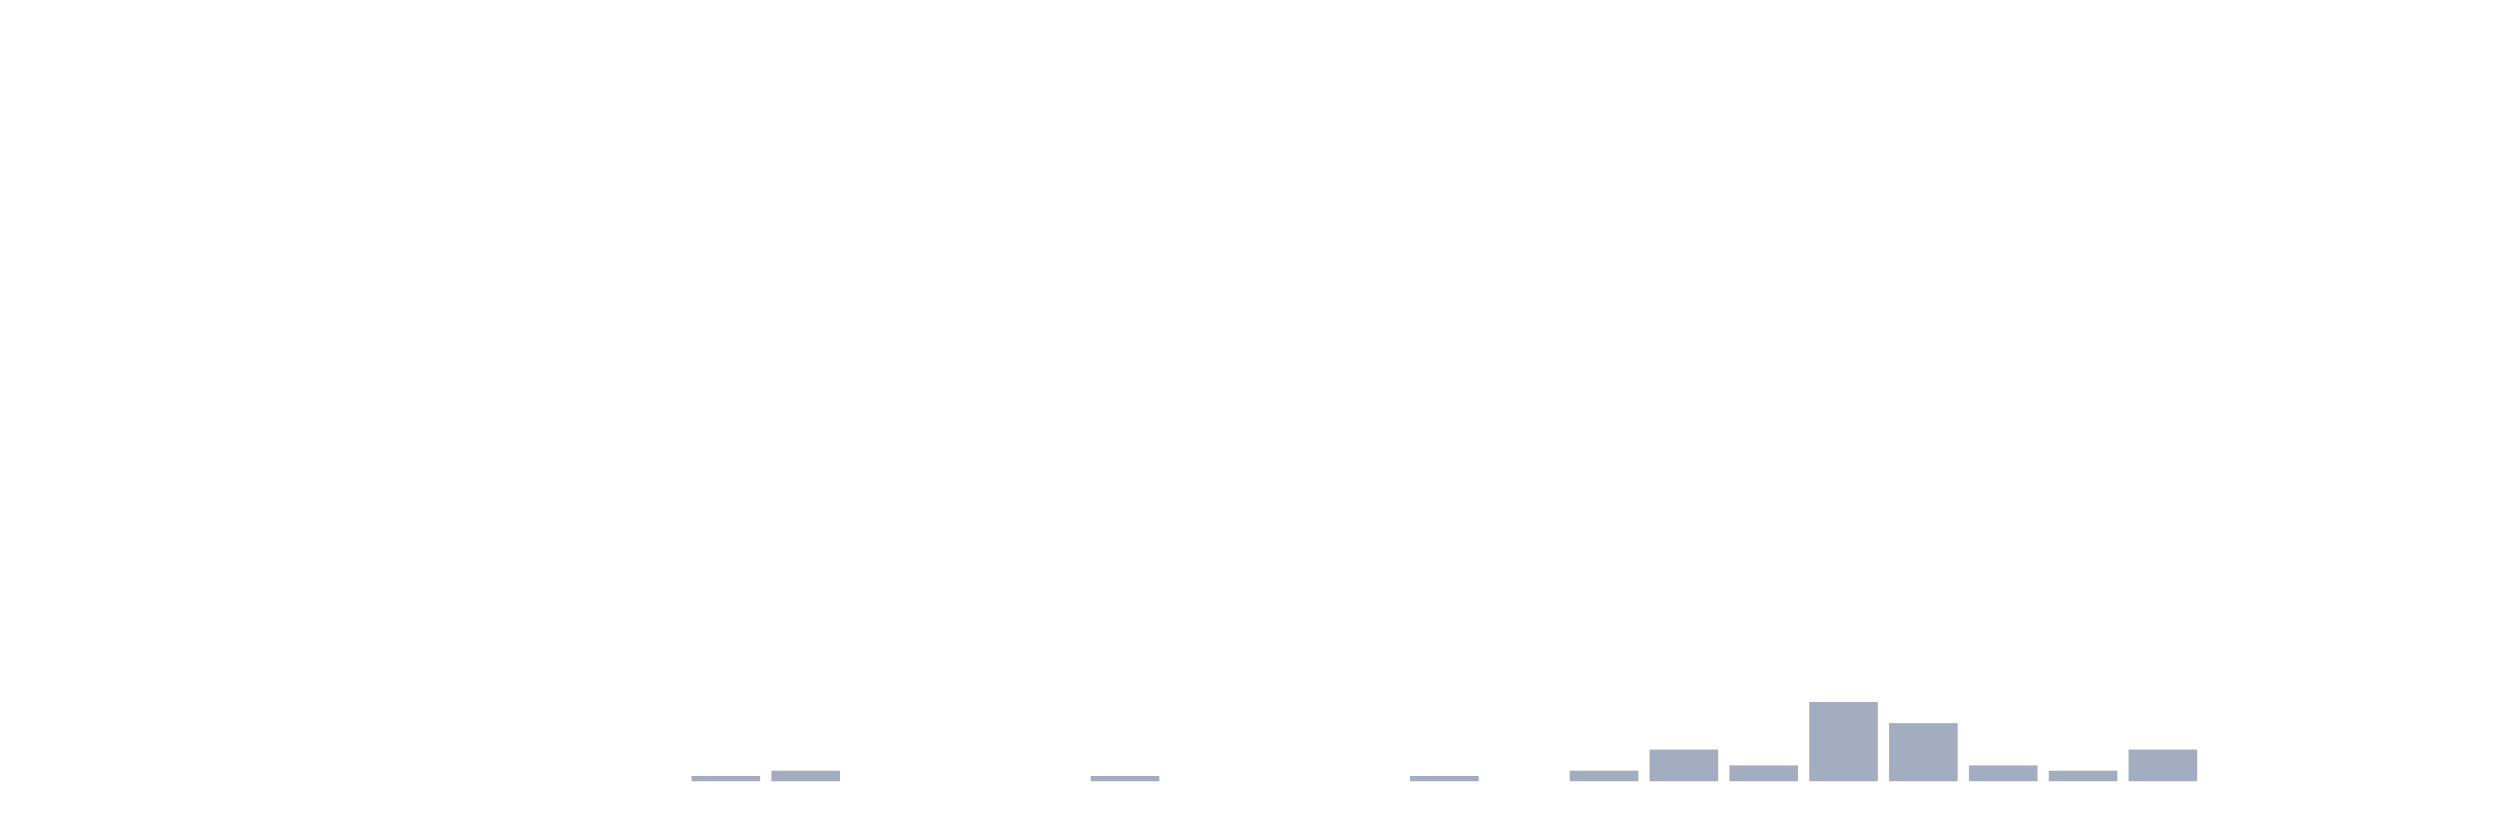
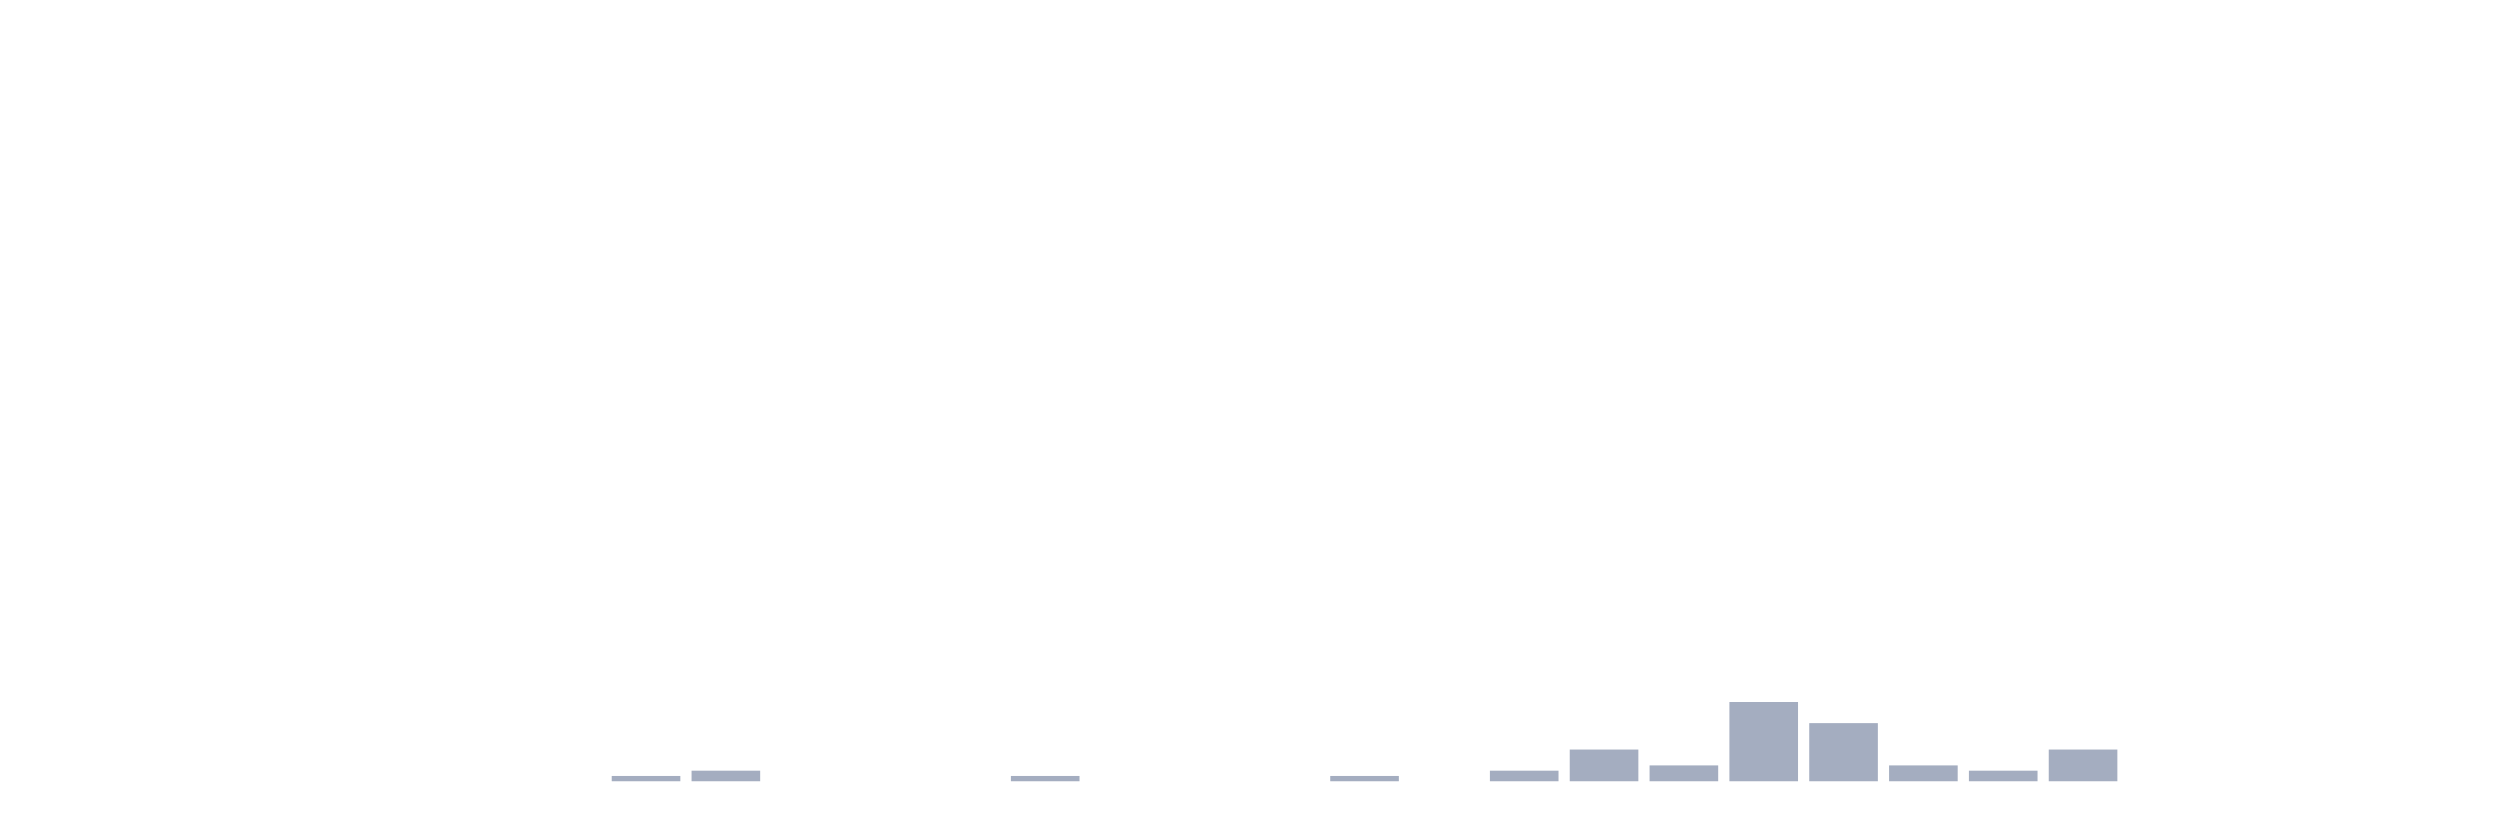
<svg xmlns="http://www.w3.org/2000/svg" viewBox="0 0 480 160">
  <g transform="translate(10,10)">
    <rect class="bar" x="0.153" width="13.175" y="140" height="0" fill="rgb(164,173,192)" />
    <rect class="bar" x="15.482" width="13.175" y="140" height="0" fill="rgb(164,173,192)" />
    <rect class="bar" x="30.81" width="13.175" y="140" height="0" fill="rgb(164,173,192)" />
    <rect class="bar" x="46.138" width="13.175" y="140" height="0" fill="rgb(164,173,192)" />
    <rect class="bar" x="61.466" width="13.175" y="140" height="0" fill="rgb(164,173,192)" />
    <rect class="bar" x="76.794" width="13.175" y="140" height="0" fill="rgb(164,173,192)" />
    <rect class="bar" x="92.123" width="13.175" y="140" height="0" fill="rgb(164,173,192)" />
-     <rect class="bar" x="107.451" width="13.175" y="140" height="0" fill="rgb(164,173,192)" />
-     <rect class="bar" x="122.779" width="13.175" y="138.986" height="1.014" fill="rgb(164,173,192)" />
-     <rect class="bar" x="138.107" width="13.175" y="137.971" height="2.029" fill="rgb(164,173,192)" />
+     <rect class="bar" x="107.451" width="13.175" y="138.986" height="1.014" fill="rgb(164,173,192)" />
+     <rect class="bar" x="122.779" width="13.175" y="137.971" height="2.029" fill="rgb(164,173,192)" />
+     <rect class="bar" x="138.107" width="13.175" y="140" height="0" fill="rgb(164,173,192)" />
    <rect class="bar" x="153.436" width="13.175" y="140" height="0" fill="rgb(164,173,192)" />
    <rect class="bar" x="168.764" width="13.175" y="140" height="0" fill="rgb(164,173,192)" />
-     <rect class="bar" x="184.092" width="13.175" y="140" height="0" fill="rgb(164,173,192)" />
-     <rect class="bar" x="199.42" width="13.175" y="138.986" height="1.014" fill="rgb(164,173,192)" />
+     <rect class="bar" x="184.092" width="13.175" y="138.986" height="1.014" fill="rgb(164,173,192)" />
+     <rect class="bar" x="199.42" width="13.175" y="140" height="0" fill="rgb(164,173,192)" />
    <rect class="bar" x="214.748" width="13.175" y="140" height="0" fill="rgb(164,173,192)" />
    <rect class="bar" x="230.077" width="13.175" y="140" height="0" fill="rgb(164,173,192)" />
-     <rect class="bar" x="245.405" width="13.175" y="140" height="0" fill="rgb(164,173,192)" />
-     <rect class="bar" x="260.733" width="13.175" y="138.986" height="1.014" fill="rgb(164,173,192)" />
-     <rect class="bar" x="276.061" width="13.175" y="140" height="0" fill="rgb(164,173,192)" />
-     <rect class="bar" x="291.39" width="13.175" y="137.971" height="2.029" fill="rgb(164,173,192)" />
-     <rect class="bar" x="306.718" width="13.175" y="133.913" height="6.087" fill="rgb(164,173,192)" />
-     <rect class="bar" x="322.046" width="13.175" y="136.957" height="3.043" fill="rgb(164,173,192)" />
-     <rect class="bar" x="337.374" width="13.175" y="124.783" height="15.217" fill="rgb(164,173,192)" />
-     <rect class="bar" x="352.702" width="13.175" y="128.841" height="11.159" fill="rgb(164,173,192)" />
-     <rect class="bar" x="368.031" width="13.175" y="136.957" height="3.043" fill="rgb(164,173,192)" />
-     <rect class="bar" x="383.359" width="13.175" y="137.971" height="2.029" fill="rgb(164,173,192)" />
-     <rect class="bar" x="398.687" width="13.175" y="133.913" height="6.087" fill="rgb(164,173,192)" />
+     <rect class="bar" x="245.405" width="13.175" y="138.986" height="1.014" fill="rgb(164,173,192)" />
+     <rect class="bar" x="260.733" width="13.175" y="140" height="0" fill="rgb(164,173,192)" />
+     <rect class="bar" x="276.061" width="13.175" y="137.971" height="2.029" fill="rgb(164,173,192)" />
+     <rect class="bar" x="291.39" width="13.175" y="133.913" height="6.087" fill="rgb(164,173,192)" />
+     <rect class="bar" x="306.718" width="13.175" y="136.957" height="3.043" fill="rgb(164,173,192)" />
+     <rect class="bar" x="322.046" width="13.175" y="124.783" height="15.217" fill="rgb(164,173,192)" />
+     <rect class="bar" x="337.374" width="13.175" y="128.841" height="11.159" fill="rgb(164,173,192)" />
+     <rect class="bar" x="352.702" width="13.175" y="136.957" height="3.043" fill="rgb(164,173,192)" />
+     <rect class="bar" x="368.031" width="13.175" y="137.971" height="2.029" fill="rgb(164,173,192)" />
+     <rect class="bar" x="383.359" width="13.175" y="133.913" height="6.087" fill="rgb(164,173,192)" />
+     <rect class="bar" x="398.687" width="13.175" y="140" height="0" fill="rgb(164,173,192)" />
    <rect class="bar" x="414.015" width="13.175" y="140" height="0" fill="rgb(164,173,192)" />
    <rect class="bar" x="429.344" width="13.175" y="140" height="0" fill="rgb(164,173,192)" />
    <rect class="bar" x="444.672" width="13.175" y="140" height="0" fill="rgb(164,173,192)" />
  </g>
</svg>
